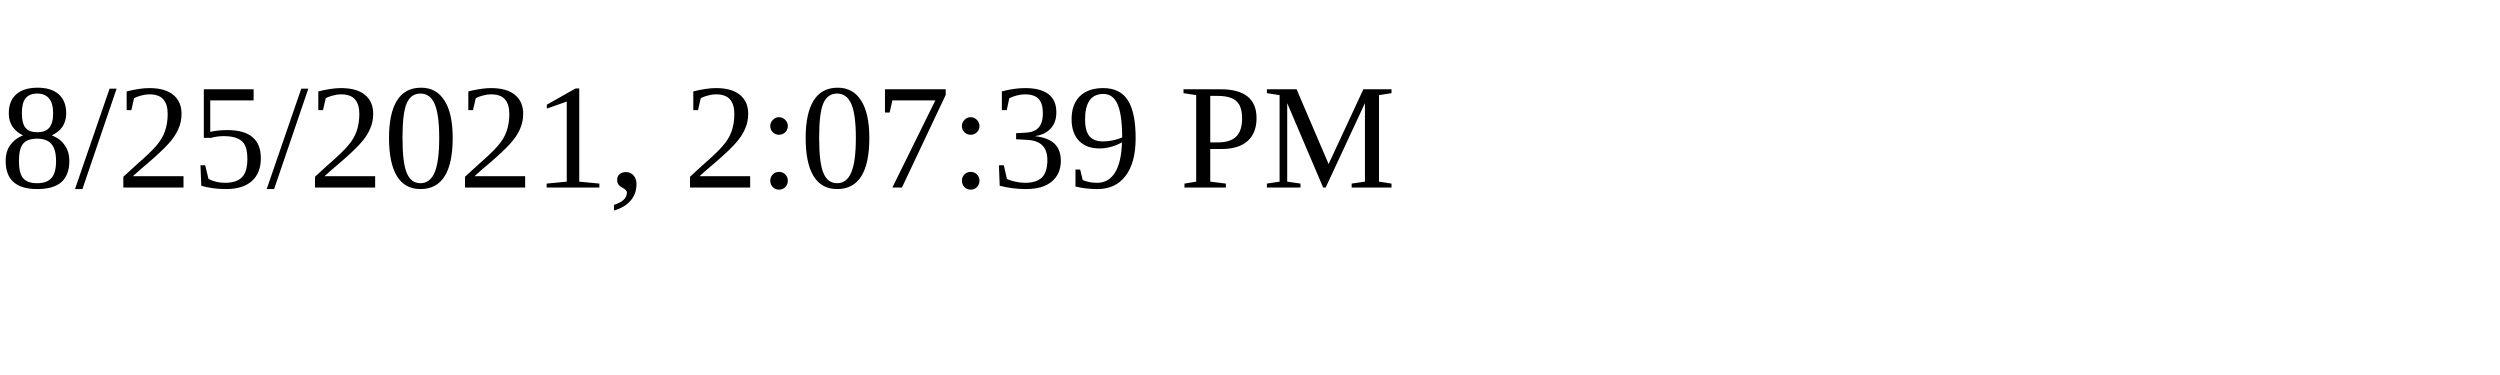
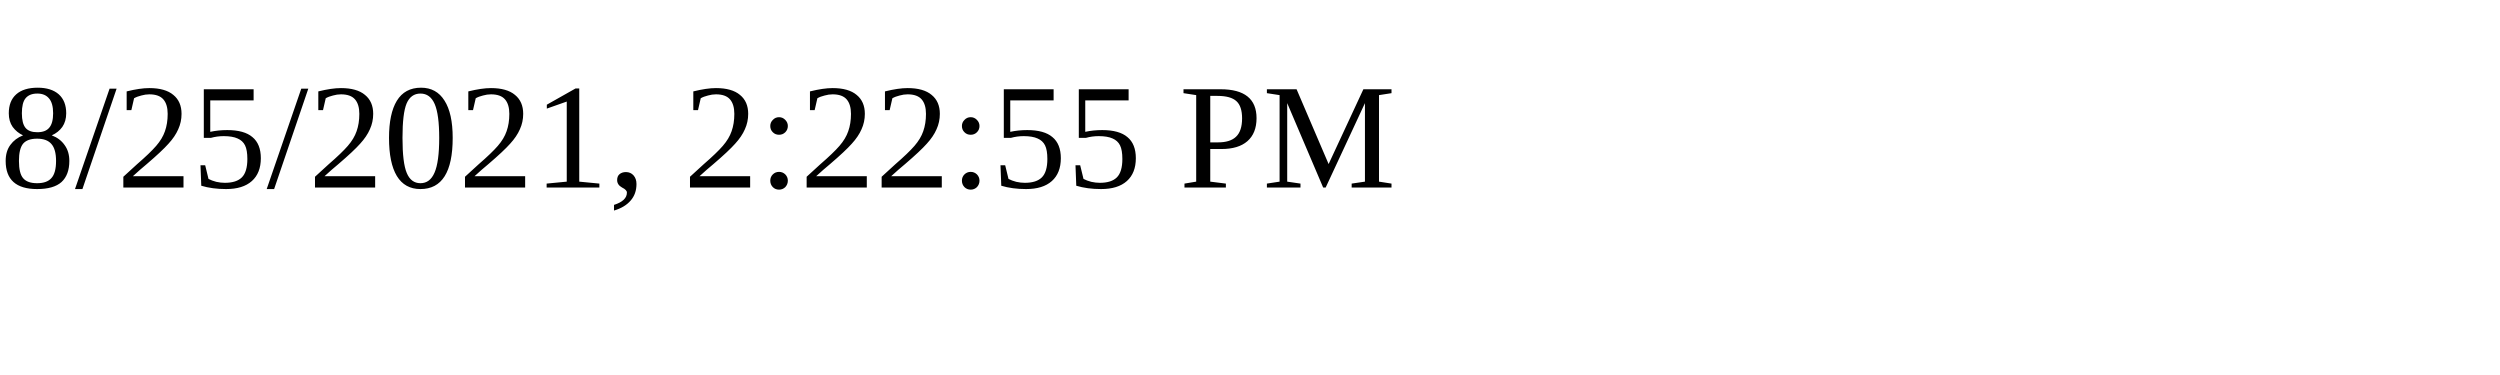
<svg xmlns="http://www.w3.org/2000/svg" height="30" width="200">
-   <text x="0" y="15">8/25/2021, 2:07:39 PM</text>
+   <text x="0" y="15">8/25/2021, 2:22:55 PM</text>
</svg>
